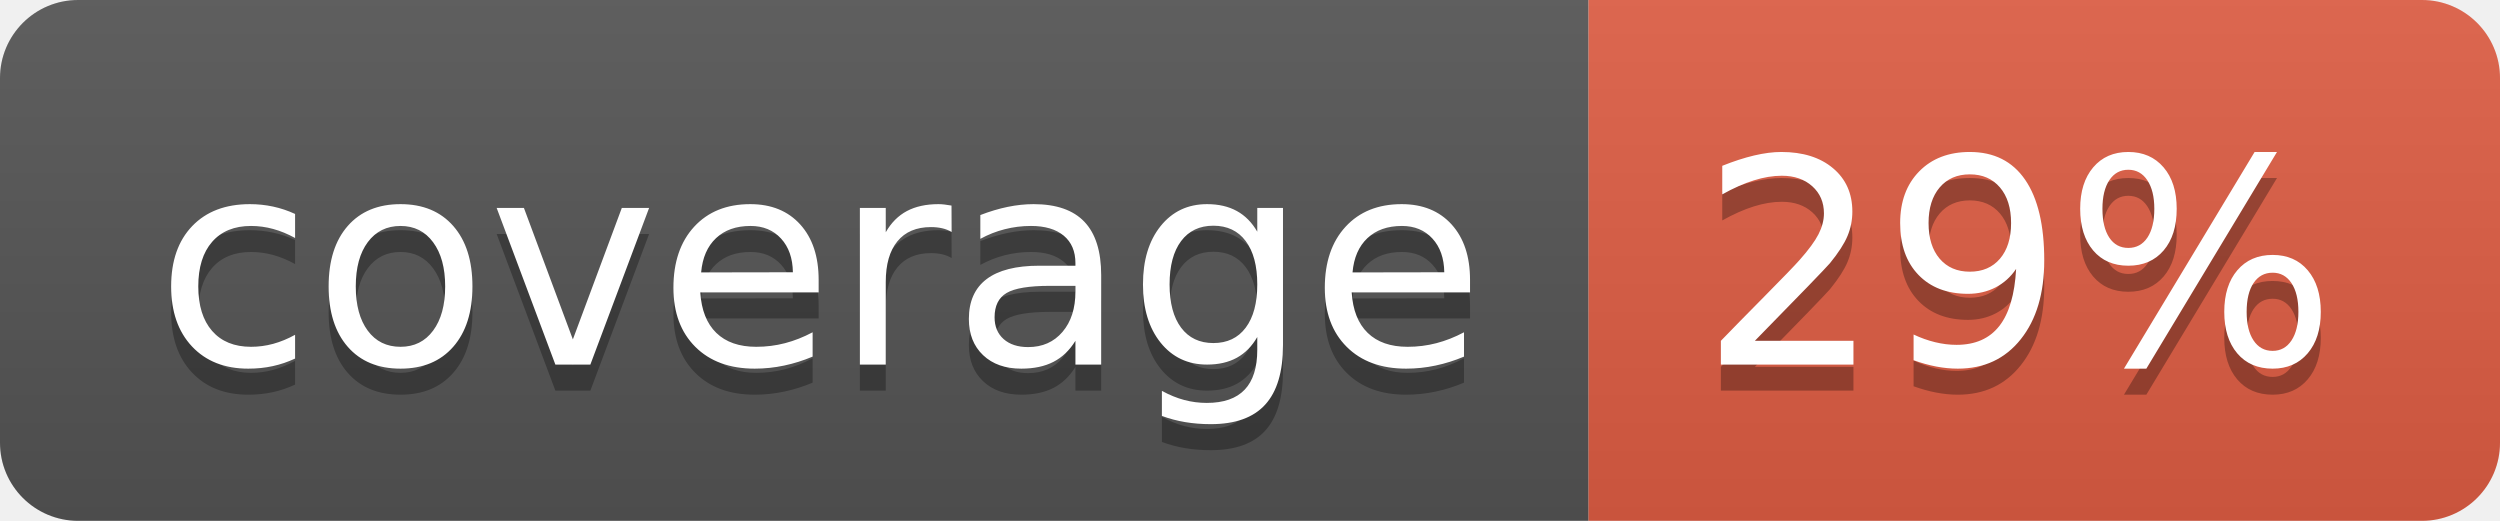
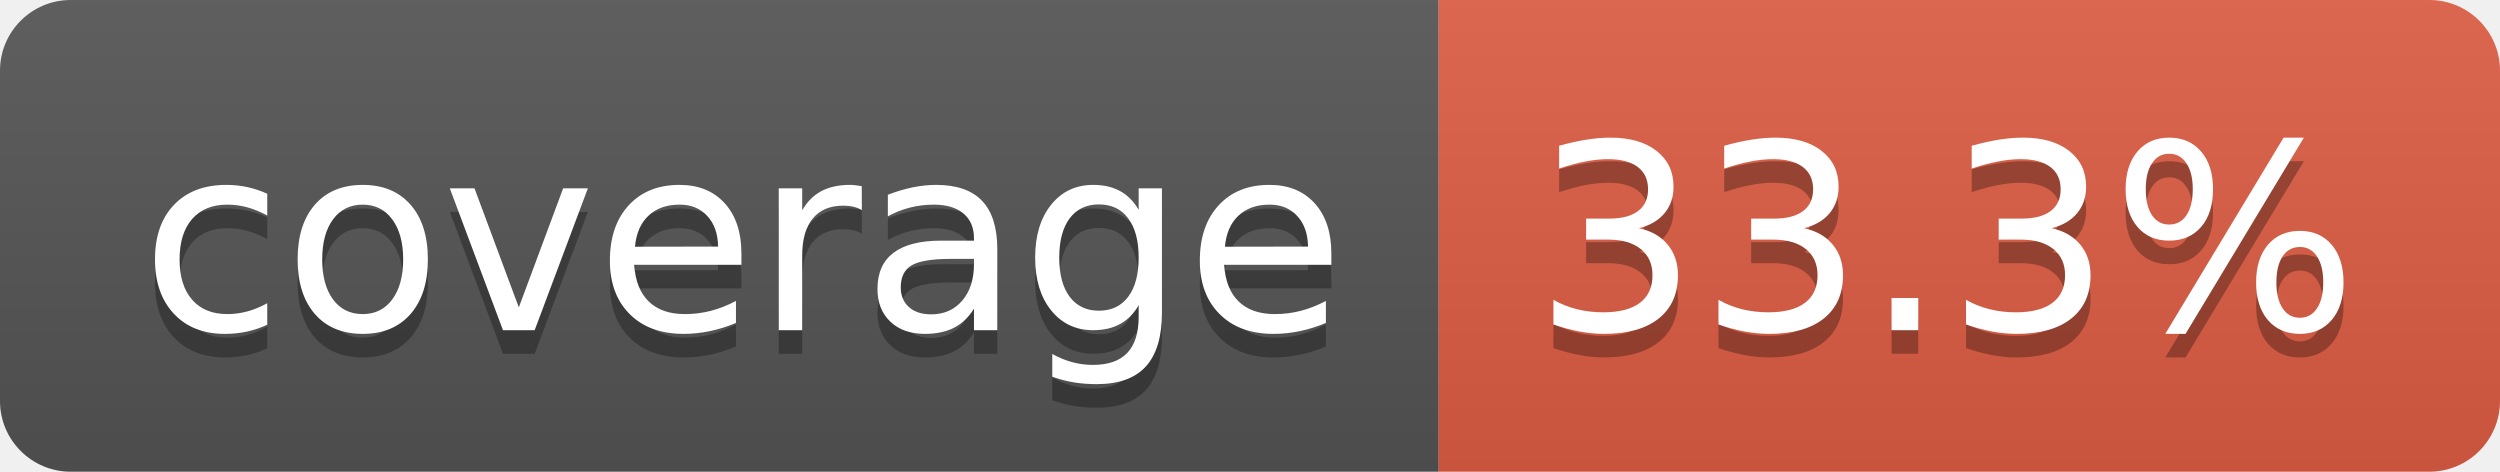
- <svg xmlns="http://www.w3.org/2000/svg" width="96" height="20" role="img" aria-label="coverage: 29%">
+ <svg xmlns="http://www.w3.org/2000/svg" width="106" height="20" role="img" aria-label="coverage: 33.3%">
  <linearGradient id="s" x2="0" y2="100%">
    <stop offset="0" stop-color="#bbb" stop-opacity=".1" />
    <stop offset="1" stop-opacity=".1" />
  </linearGradient>
  <clipPath id="r">
-     <rect width="96" height="20" rx="3" fill="#fff" />
+     <rect width="106" height="20" rx="3" fill="#fff" />
  </clipPath>
  <g clip-path="url(#r)">
    <rect width="61" height="20" fill="#555" />
-     <rect x="61" width="35" height="20" fill="#e05d44" />
-     <rect width="96" height="20" fill="url(#s)" />
+     <rect x="61" width="45" height="20" fill="#e05d44" />
+     <rect width="106" height="20" fill="url(#s)" />
  </g>
  <g fill="#fff" text-anchor="middle" font-family="Verdana,Geneva,DejaVu Sans,sans-serif" text-rendering="geometricPrecision" font-size="110">
    <text aria-hidden="true" x="315" y="150" fill="#010101" fill-opacity=".3" transform="scale(.1)" textLength="510">coverage</text>
    <text x="315" y="140" transform="scale(.1)" fill="#fff" textLength="510">coverage</text>
-     <text aria-hidden="true" x="775" y="150" fill="#010101" fill-opacity=".3" transform="scale(.1)" textLength="245">29%</text>
-     <text x="775" y="140" transform="scale(.1)" fill="#fff" textLength="245">29%</text>
+     <text aria-hidden="true" x="825" y="150" fill="#010101" fill-opacity=".3" transform="scale(.1)" textLength="350">33.3%</text>
+     <text x="825" y="140" transform="scale(.1)" fill="#fff" textLength="350">33.3%</text>
  </g>
</svg>
